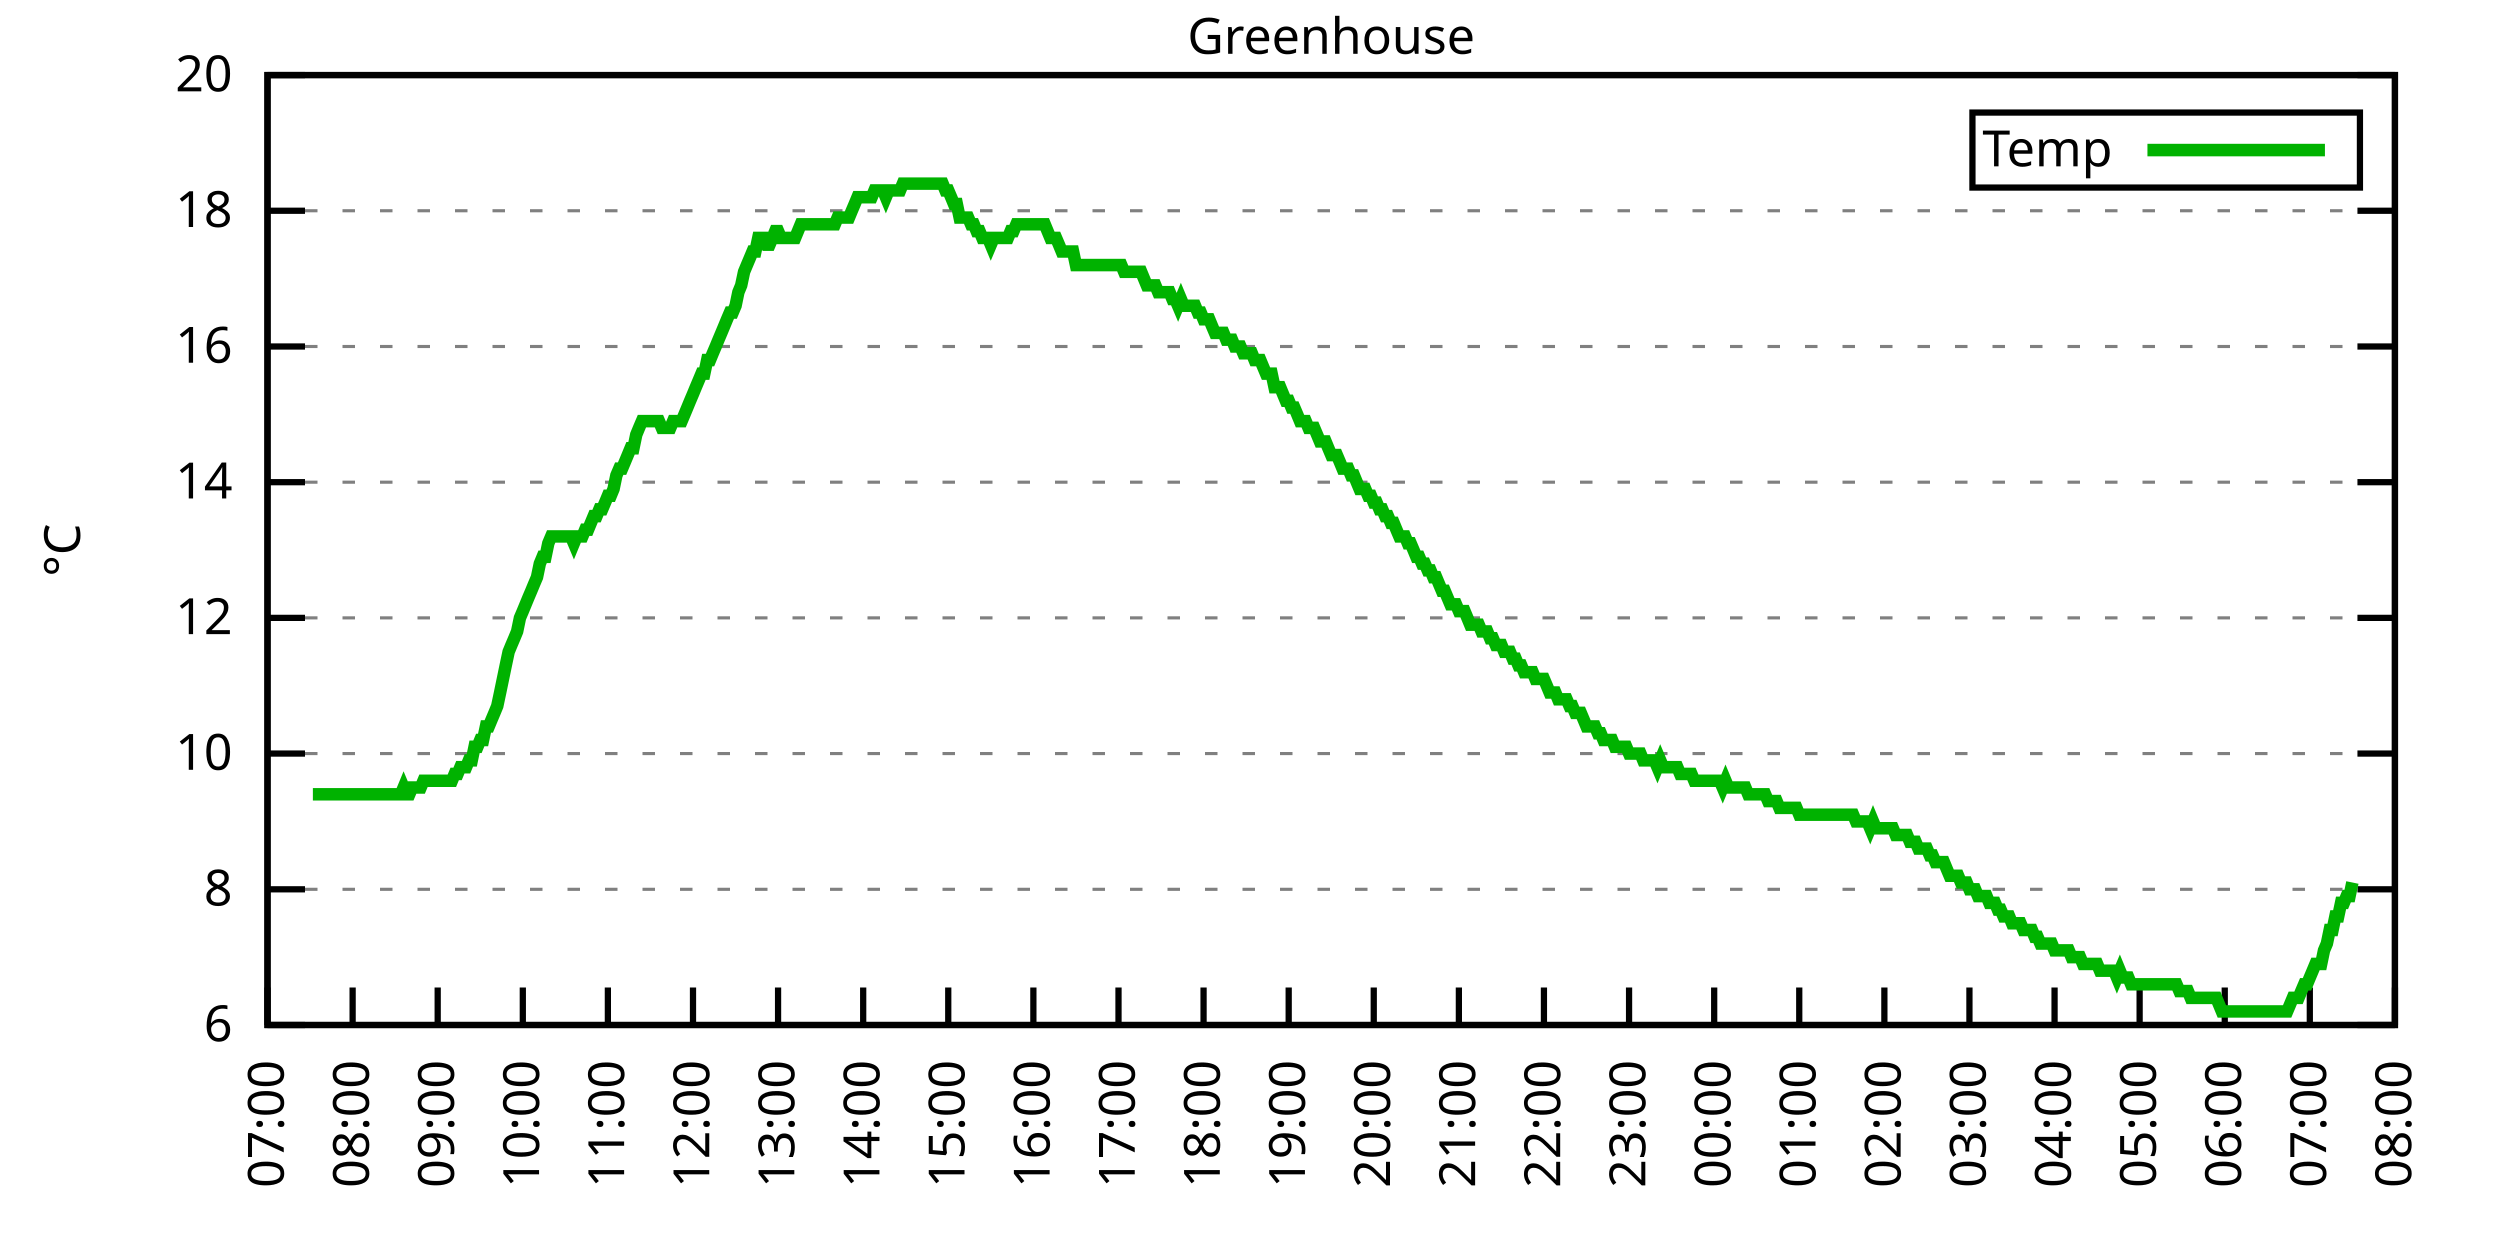
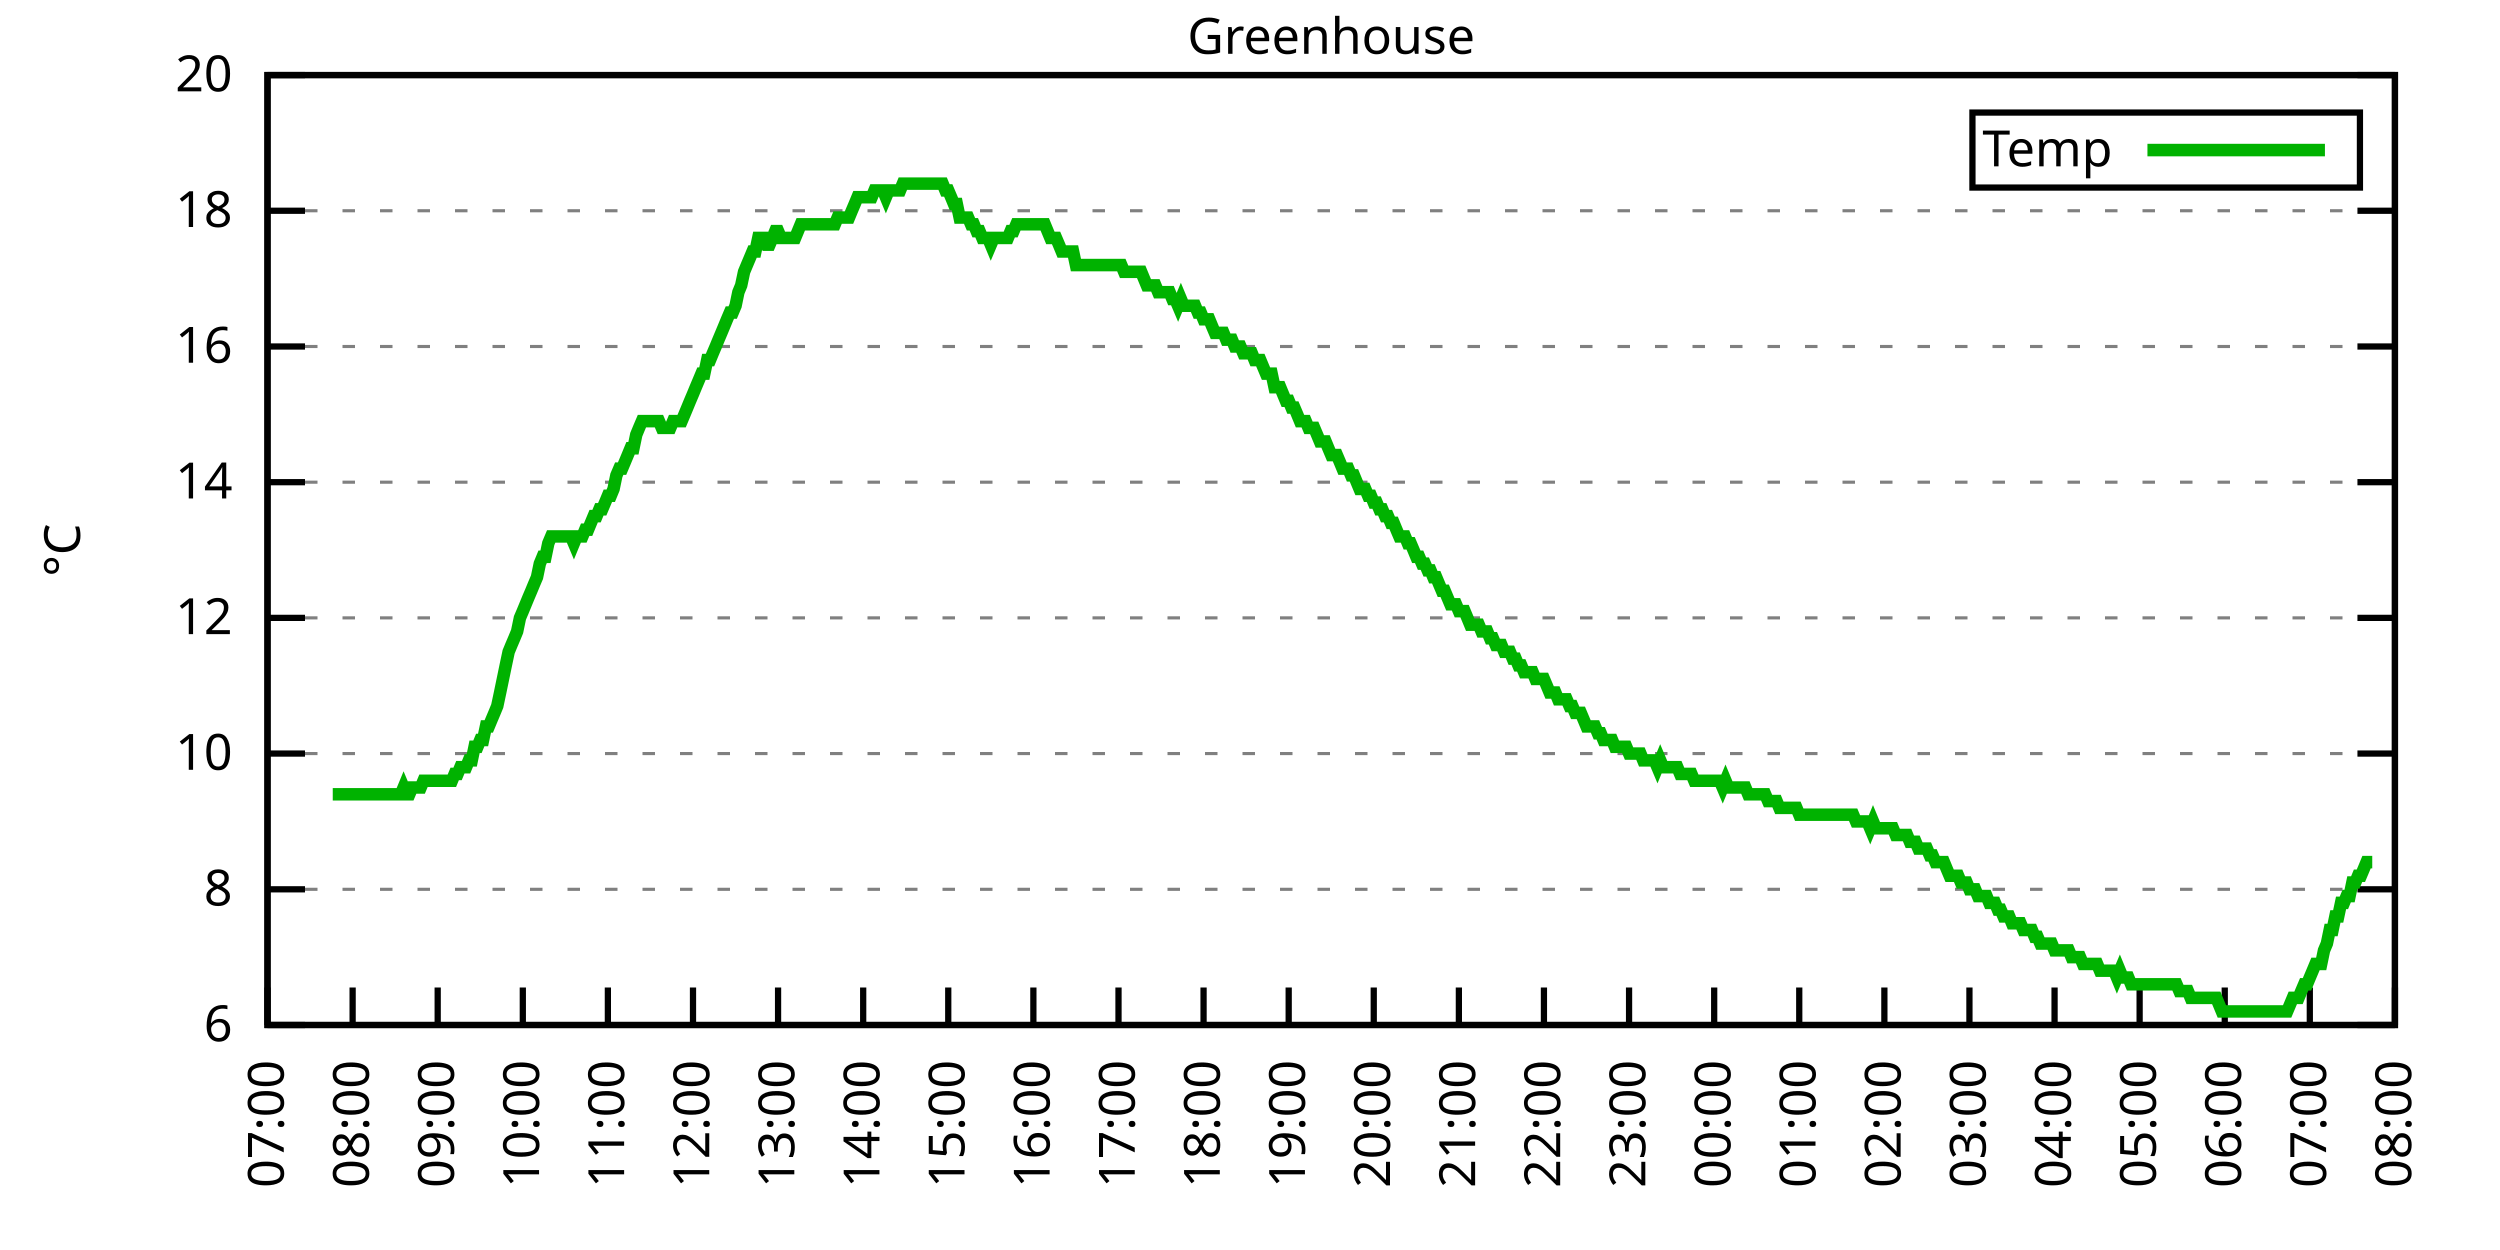
<svg xmlns="http://www.w3.org/2000/svg" xmlns:xlink="http://www.w3.org/1999/xlink" width="400" height="200" viewBox="0 0 400 200">
  <g id="gnuplot_canvas">
    <rect x="0" y="0" width="400" height="200" fill="none" />
    <defs>
      <circle id="gpDot" r="0.5" stroke-width="0.5" stroke="currentColor" />
      <path id="gpPt0" stroke-width="0.333" stroke="currentColor" d="M-1,0 h2 M0,-1 v2" />
      <path id="gpPt1" stroke-width="0.333" stroke="currentColor" d="M-1,-1 L1,1 M1,-1 L-1,1" />
      <path id="gpPt2" stroke-width="0.333" stroke="currentColor" d="M-1,0 L1,0 M0,-1 L0,1 M-1,-1 L1,1 M-1,1 L1,-1" />
      <rect id="gpPt3" stroke-width="0.333" stroke="currentColor" x="-1" y="-1" width="2" height="2" />
      <rect id="gpPt4" stroke-width="0.333" stroke="currentColor" fill="currentColor" x="-1" y="-1" width="2" height="2" />
      <circle id="gpPt5" stroke-width="0.333" stroke="currentColor" cx="0" cy="0" r="1" />
      <use xlink:href="#gpPt5" id="gpPt6" fill="currentColor" stroke="none" />
      <path id="gpPt7" stroke-width="0.333" stroke="currentColor" d="M0,-1.33 L-1.33,0.67 L1.33,0.67 z" />
      <use xlink:href="#gpPt7" id="gpPt8" fill="currentColor" stroke="none" />
      <use xlink:href="#gpPt7" id="gpPt9" stroke="currentColor" transform="rotate(180)" />
      <use xlink:href="#gpPt9" id="gpPt10" fill="currentColor" stroke="none" />
      <use xlink:href="#gpPt3" id="gpPt11" stroke="currentColor" transform="rotate(45)" />
      <use xlink:href="#gpPt11" id="gpPt12" fill="currentColor" stroke="none" />
      <path id="gpPt13" stroke-width="0.333" stroke="currentColor" d="M0,1.330 L1.265,0.411 L0.782,-1.067 L-0.782,-1.076 L-1.265,0.411 z" />
      <use xlink:href="#gpPt13" id="gpPt14" fill="currentColor" stroke="none" />
      <filter id="textbox" filterUnits="objectBoundingBox" x="0" y="0" height="1" width="1">
        <feFlood flood-color="white" flood-opacity="1" result="bgnd" />
        <feComposite in="SourceGraphic" in2="bgnd" operator="atop" />
      </filter>
      <filter id="greybox" filterUnits="objectBoundingBox" x="0" y="0" height="1" width="1">
        <feFlood flood-color="lightgrey" flood-opacity="1" result="grey" />
        <feComposite in="SourceGraphic" in2="grey" operator="atop" />
      </filter>
    </defs>
    <g fill="none" color="white" stroke="currentColor" stroke-width="1.00" stroke-linecap="butt" stroke-linejoin="miter">
</g>
    <g fill="none" color="black" stroke="currentColor" stroke-width="1.00" stroke-linecap="butt" stroke-linejoin="miter">
      <g stroke="none" shape-rendering="crispEdges">
        <polygon fill="rgb(255, 255, 255)" points="42.80,164.00 383.18,164.00 383.18,12.02 42.80,12.02 " />
      </g>
    </g>
    <g fill="none" color="black" stroke="currentColor" stroke-width="1.00" stroke-linecap="butt" stroke-linejoin="miter">
</g>
    <g fill="none" color="black" stroke="black" stroke-width="0.50" stroke-linecap="butt" stroke-linejoin="miter">
</g>
    <g fill="none" color="gray" stroke="currentColor" stroke-width="0.50" stroke-linecap="butt" stroke-linejoin="miter">
      <path stroke="gray" stroke-dasharray="2,4" class="gridline" d="M42.80,164.00 L383.19,164.00  " />
    </g>
    <g fill="none" color="gray" stroke="gray" stroke-width="1.00" stroke-linecap="butt" stroke-linejoin="miter">
</g>
    <g fill="none" color="black" stroke="currentColor" stroke-width="1.00" stroke-linecap="butt" stroke-linejoin="miter">
      <path stroke="black" d="M42.80,164.00 L48.80,164.00 M383.19,164.00 L377.19,164.00  " />
      <g transform="translate(37.20,166.60)" stroke="none" fill="black" font-family="Sans" font-size="8.00" text-anchor="end">
        <text>
          <tspan font-family="Sans"> 6</tspan>
        </text>
      </g>
    </g>
    <g fill="none" color="black" stroke="currentColor" stroke-width="1.00" stroke-linecap="butt" stroke-linejoin="miter">
</g>
    <g fill="none" color="black" stroke="black" stroke-width="0.50" stroke-linecap="butt" stroke-linejoin="miter">
</g>
    <g fill="none" color="gray" stroke="currentColor" stroke-width="0.50" stroke-linecap="butt" stroke-linejoin="miter">
      <path stroke="gray" stroke-dasharray="2,4" class="gridline" d="M42.80,142.29 L383.19,142.29  " />
    </g>
    <g fill="none" color="gray" stroke="gray" stroke-width="1.00" stroke-linecap="butt" stroke-linejoin="miter">
</g>
    <g fill="none" color="black" stroke="currentColor" stroke-width="1.00" stroke-linecap="butt" stroke-linejoin="miter">
      <path stroke="black" d="M42.80,142.29 L48.80,142.29 M383.19,142.29 L377.19,142.29  " />
      <g transform="translate(37.20,144.89)" stroke="none" fill="black" font-family="Sans" font-size="8.00" text-anchor="end">
        <text>
          <tspan font-family="Sans"> 8</tspan>
        </text>
      </g>
    </g>
    <g fill="none" color="black" stroke="currentColor" stroke-width="1.00" stroke-linecap="butt" stroke-linejoin="miter">
</g>
    <g fill="none" color="black" stroke="black" stroke-width="0.50" stroke-linecap="butt" stroke-linejoin="miter">
</g>
    <g fill="none" color="gray" stroke="currentColor" stroke-width="0.50" stroke-linecap="butt" stroke-linejoin="miter">
      <path stroke="gray" stroke-dasharray="2,4" class="gridline" d="M42.80,120.57 L383.19,120.57  " />
    </g>
    <g fill="none" color="gray" stroke="gray" stroke-width="1.00" stroke-linecap="butt" stroke-linejoin="miter">
</g>
    <g fill="none" color="black" stroke="currentColor" stroke-width="1.00" stroke-linecap="butt" stroke-linejoin="miter">
      <path stroke="black" d="M42.80,120.57 L48.80,120.57 M383.19,120.57 L377.19,120.57  " />
      <g transform="translate(37.20,123.17)" stroke="none" fill="black" font-family="Sans" font-size="8.00" text-anchor="end">
        <text>
          <tspan font-family="Sans"> 10</tspan>
        </text>
      </g>
    </g>
    <g fill="none" color="black" stroke="currentColor" stroke-width="1.00" stroke-linecap="butt" stroke-linejoin="miter">
</g>
    <g fill="none" color="black" stroke="black" stroke-width="0.50" stroke-linecap="butt" stroke-linejoin="miter">
</g>
    <g fill="none" color="gray" stroke="currentColor" stroke-width="0.50" stroke-linecap="butt" stroke-linejoin="miter">
      <path stroke="gray" stroke-dasharray="2,4" class="gridline" d="M42.80,98.86 L383.19,98.86  " />
    </g>
    <g fill="none" color="gray" stroke="gray" stroke-width="1.00" stroke-linecap="butt" stroke-linejoin="miter">
</g>
    <g fill="none" color="black" stroke="currentColor" stroke-width="1.00" stroke-linecap="butt" stroke-linejoin="miter">
      <path stroke="black" d="M42.80,98.86 L48.80,98.86 M383.19,98.86 L377.19,98.86  " />
      <g transform="translate(37.20,101.46)" stroke="none" fill="black" font-family="Sans" font-size="8.00" text-anchor="end">
        <text>
          <tspan font-family="Sans"> 12</tspan>
        </text>
      </g>
    </g>
    <g fill="none" color="black" stroke="currentColor" stroke-width="1.00" stroke-linecap="butt" stroke-linejoin="miter">
</g>
    <g fill="none" color="black" stroke="black" stroke-width="0.50" stroke-linecap="butt" stroke-linejoin="miter">
</g>
    <g fill="none" color="gray" stroke="currentColor" stroke-width="0.50" stroke-linecap="butt" stroke-linejoin="miter">
      <path stroke="gray" stroke-dasharray="2,4" class="gridline" d="M42.80,77.15 L383.19,77.15  " />
    </g>
    <g fill="none" color="gray" stroke="gray" stroke-width="1.00" stroke-linecap="butt" stroke-linejoin="miter">
</g>
    <g fill="none" color="black" stroke="currentColor" stroke-width="1.00" stroke-linecap="butt" stroke-linejoin="miter">
      <path stroke="black" d="M42.80,77.15 L48.80,77.15 M383.19,77.15 L377.19,77.15  " />
      <g transform="translate(37.20,79.75)" stroke="none" fill="black" font-family="Sans" font-size="8.00" text-anchor="end">
        <text>
          <tspan font-family="Sans"> 14</tspan>
        </text>
      </g>
    </g>
    <g fill="none" color="black" stroke="currentColor" stroke-width="1.00" stroke-linecap="butt" stroke-linejoin="miter">
</g>
    <g fill="none" color="black" stroke="black" stroke-width="0.50" stroke-linecap="butt" stroke-linejoin="miter">
</g>
    <g fill="none" color="gray" stroke="currentColor" stroke-width="0.50" stroke-linecap="butt" stroke-linejoin="miter">
      <path stroke="gray" stroke-dasharray="2,4" class="gridline" d="M42.80,55.44 L383.19,55.44  " />
    </g>
    <g fill="none" color="gray" stroke="gray" stroke-width="1.00" stroke-linecap="butt" stroke-linejoin="miter">
</g>
    <g fill="none" color="black" stroke="currentColor" stroke-width="1.00" stroke-linecap="butt" stroke-linejoin="miter">
      <path stroke="black" d="M42.80,55.44 L48.80,55.44 M383.19,55.44 L377.19,55.44  " />
      <g transform="translate(37.20,58.04)" stroke="none" fill="black" font-family="Sans" font-size="8.00" text-anchor="end">
        <text>
          <tspan font-family="Sans"> 16</tspan>
        </text>
      </g>
    </g>
    <g fill="none" color="black" stroke="currentColor" stroke-width="1.00" stroke-linecap="butt" stroke-linejoin="miter">
</g>
    <g fill="none" color="black" stroke="black" stroke-width="0.50" stroke-linecap="butt" stroke-linejoin="miter">
</g>
    <g fill="none" color="gray" stroke="currentColor" stroke-width="0.50" stroke-linecap="butt" stroke-linejoin="miter">
      <path stroke="gray" stroke-dasharray="2,4" class="gridline" d="M42.80,33.72 L383.19,33.72  " />
    </g>
    <g fill="none" color="gray" stroke="gray" stroke-width="1.00" stroke-linecap="butt" stroke-linejoin="miter">
</g>
    <g fill="none" color="black" stroke="currentColor" stroke-width="1.00" stroke-linecap="butt" stroke-linejoin="miter">
      <path stroke="black" d="M42.80,33.72 L48.80,33.72 M383.19,33.72 L377.19,33.72  " />
      <g transform="translate(37.20,36.32)" stroke="none" fill="black" font-family="Sans" font-size="8.00" text-anchor="end">
        <text>
          <tspan font-family="Sans"> 18</tspan>
        </text>
      </g>
    </g>
    <g fill="none" color="black" stroke="currentColor" stroke-width="1.00" stroke-linecap="butt" stroke-linejoin="miter">
</g>
    <g fill="none" color="black" stroke="black" stroke-width="0.50" stroke-linecap="butt" stroke-linejoin="miter">
</g>
    <g fill="none" color="gray" stroke="currentColor" stroke-width="0.50" stroke-linecap="butt" stroke-linejoin="miter">
      <path stroke="gray" stroke-dasharray="2,4" class="gridline" d="M42.80,12.01 L383.19,12.01  " />
    </g>
    <g fill="none" color="gray" stroke="gray" stroke-width="1.00" stroke-linecap="butt" stroke-linejoin="miter">
</g>
    <g fill="none" color="black" stroke="currentColor" stroke-width="1.00" stroke-linecap="butt" stroke-linejoin="miter">
      <path stroke="black" d="M42.80,12.01 L48.80,12.01 M383.19,12.01 L377.19,12.01  " />
      <g transform="translate(37.20,14.61)" stroke="none" fill="black" font-family="Sans" font-size="8.00" text-anchor="end">
        <text>
          <tspan font-family="Sans"> 20</tspan>
        </text>
      </g>
    </g>
    <g fill="none" color="black" stroke="currentColor" stroke-width="1.00" stroke-linecap="butt" stroke-linejoin="miter">
      <path stroke="black" d="M42.80,164.00 L42.80,158.00  " />
      <g transform="translate(45.40,169.60) rotate(270.00)" stroke="none" fill="black" font-family="Sans" font-size="8.00" text-anchor="end">
        <text>
          <tspan font-family="Sans">07:00</tspan>
        </text>
      </g>
    </g>
    <g fill="none" color="black" stroke="currentColor" stroke-width="1.00" stroke-linecap="butt" stroke-linejoin="miter">
      <path stroke="black" d="M56.42,164.00 L56.42,158.00  " />
      <g transform="translate(59.02,169.60) rotate(270.00)" stroke="none" fill="black" font-family="Sans" font-size="8.00" text-anchor="end">
        <text>
          <tspan font-family="Sans">08:00</tspan>
        </text>
      </g>
    </g>
    <g fill="none" color="black" stroke="currentColor" stroke-width="1.00" stroke-linecap="butt" stroke-linejoin="miter">
      <path stroke="black" d="M70.03,164.00 L70.03,158.00  " />
      <g transform="translate(72.63,169.60) rotate(270.00)" stroke="none" fill="black" font-family="Sans" font-size="8.00" text-anchor="end">
        <text>
          <tspan font-family="Sans">09:00</tspan>
        </text>
      </g>
    </g>
    <g fill="none" color="black" stroke="currentColor" stroke-width="1.00" stroke-linecap="butt" stroke-linejoin="miter">
      <path stroke="black" d="M83.65,164.00 L83.65,158.00  " />
      <g transform="translate(86.25,169.60) rotate(270.00)" stroke="none" fill="black" font-family="Sans" font-size="8.00" text-anchor="end">
        <text>
          <tspan font-family="Sans">10:00</tspan>
        </text>
      </g>
    </g>
    <g fill="none" color="black" stroke="currentColor" stroke-width="1.00" stroke-linecap="butt" stroke-linejoin="miter">
      <path stroke="black" d="M97.26,164.00 L97.26,158.00  " />
      <g transform="translate(99.86,169.60) rotate(270.00)" stroke="none" fill="black" font-family="Sans" font-size="8.00" text-anchor="end">
        <text>
          <tspan font-family="Sans">11:00</tspan>
        </text>
      </g>
    </g>
    <g fill="none" color="black" stroke="currentColor" stroke-width="1.00" stroke-linecap="butt" stroke-linejoin="miter">
      <path stroke="black" d="M110.88,164.00 L110.88,158.00  " />
      <g transform="translate(113.48,169.60) rotate(270.00)" stroke="none" fill="black" font-family="Sans" font-size="8.00" text-anchor="end">
        <text>
          <tspan font-family="Sans">12:00</tspan>
        </text>
      </g>
    </g>
    <g fill="none" color="black" stroke="currentColor" stroke-width="1.00" stroke-linecap="butt" stroke-linejoin="miter">
      <path stroke="black" d="M124.49,164.00 L124.49,158.00  " />
      <g transform="translate(127.09,169.60) rotate(270.00)" stroke="none" fill="black" font-family="Sans" font-size="8.00" text-anchor="end">
        <text>
          <tspan font-family="Sans">13:00</tspan>
        </text>
      </g>
    </g>
    <g fill="none" color="black" stroke="currentColor" stroke-width="1.00" stroke-linecap="butt" stroke-linejoin="miter">
      <path stroke="black" d="M138.11,164.00 L138.11,158.00  " />
      <g transform="translate(140.71,169.60) rotate(270.00)" stroke="none" fill="black" font-family="Sans" font-size="8.00" text-anchor="end">
        <text>
          <tspan font-family="Sans">14:00</tspan>
        </text>
      </g>
    </g>
    <g fill="none" color="black" stroke="currentColor" stroke-width="1.00" stroke-linecap="butt" stroke-linejoin="miter">
      <path stroke="black" d="M151.72,164.00 L151.72,158.00  " />
      <g transform="translate(154.32,169.60) rotate(270.00)" stroke="none" fill="black" font-family="Sans" font-size="8.00" text-anchor="end">
        <text>
          <tspan font-family="Sans">15:00</tspan>
        </text>
      </g>
    </g>
    <g fill="none" color="black" stroke="currentColor" stroke-width="1.00" stroke-linecap="butt" stroke-linejoin="miter">
      <path stroke="black" d="M165.34,164.00 L165.34,158.00  " />
      <g transform="translate(167.94,169.60) rotate(270.00)" stroke="none" fill="black" font-family="Sans" font-size="8.00" text-anchor="end">
        <text>
          <tspan font-family="Sans">16:00</tspan>
        </text>
      </g>
    </g>
    <g fill="none" color="black" stroke="currentColor" stroke-width="1.00" stroke-linecap="butt" stroke-linejoin="miter">
      <path stroke="black" d="M178.96,164.00 L178.96,158.00  " />
      <g transform="translate(181.56,169.60) rotate(270.00)" stroke="none" fill="black" font-family="Sans" font-size="8.00" text-anchor="end">
        <text>
          <tspan font-family="Sans">17:00</tspan>
        </text>
      </g>
    </g>
    <g fill="none" color="black" stroke="currentColor" stroke-width="1.00" stroke-linecap="butt" stroke-linejoin="miter">
      <path stroke="black" d="M192.57,164.00 L192.57,158.00  " />
      <g transform="translate(195.17,169.60) rotate(270.00)" stroke="none" fill="black" font-family="Sans" font-size="8.00" text-anchor="end">
        <text>
          <tspan font-family="Sans">18:00</tspan>
        </text>
      </g>
    </g>
    <g fill="none" color="black" stroke="currentColor" stroke-width="1.00" stroke-linecap="butt" stroke-linejoin="miter">
      <path stroke="black" d="M206.19,164.00 L206.19,158.00  " />
      <g transform="translate(208.79,169.60) rotate(270.00)" stroke="none" fill="black" font-family="Sans" font-size="8.00" text-anchor="end">
        <text>
          <tspan font-family="Sans">19:00</tspan>
        </text>
      </g>
    </g>
    <g fill="none" color="black" stroke="currentColor" stroke-width="1.00" stroke-linecap="butt" stroke-linejoin="miter">
      <path stroke="black" d="M219.80,164.00 L219.80,158.00  " />
      <g transform="translate(222.40,169.60) rotate(270.00)" stroke="none" fill="black" font-family="Sans" font-size="8.00" text-anchor="end">
        <text>
          <tspan font-family="Sans">20:00</tspan>
        </text>
      </g>
    </g>
    <g fill="none" color="black" stroke="currentColor" stroke-width="1.00" stroke-linecap="butt" stroke-linejoin="miter">
      <path stroke="black" d="M233.42,164.00 L233.42,158.00  " />
      <g transform="translate(236.02,169.60) rotate(270.00)" stroke="none" fill="black" font-family="Sans" font-size="8.00" text-anchor="end">
        <text>
          <tspan font-family="Sans">21:00</tspan>
        </text>
      </g>
    </g>
    <g fill="none" color="black" stroke="currentColor" stroke-width="1.00" stroke-linecap="butt" stroke-linejoin="miter">
      <path stroke="black" d="M247.03,164.00 L247.03,158.00  " />
      <g transform="translate(249.63,169.60) rotate(270.00)" stroke="none" fill="black" font-family="Sans" font-size="8.00" text-anchor="end">
        <text>
          <tspan font-family="Sans">22:00</tspan>
        </text>
      </g>
    </g>
    <g fill="none" color="black" stroke="currentColor" stroke-width="1.00" stroke-linecap="butt" stroke-linejoin="miter">
      <path stroke="black" d="M260.65,164.00 L260.65,158.00  " />
      <g transform="translate(263.25,169.60) rotate(270.00)" stroke="none" fill="black" font-family="Sans" font-size="8.00" text-anchor="end">
        <text>
          <tspan font-family="Sans">23:00</tspan>
        </text>
      </g>
    </g>
    <g fill="none" color="black" stroke="currentColor" stroke-width="1.00" stroke-linecap="butt" stroke-linejoin="miter">
      <path stroke="black" d="M274.27,164.00 L274.27,158.00  " />
      <g transform="translate(276.87,169.60) rotate(270.00)" stroke="none" fill="black" font-family="Sans" font-size="8.00" text-anchor="end">
        <text>
          <tspan font-family="Sans">00:00</tspan>
        </text>
      </g>
    </g>
    <g fill="none" color="black" stroke="currentColor" stroke-width="1.00" stroke-linecap="butt" stroke-linejoin="miter">
      <path stroke="black" d="M287.88,164.00 L287.88,158.00  " />
      <g transform="translate(290.48,169.60) rotate(270.00)" stroke="none" fill="black" font-family="Sans" font-size="8.00" text-anchor="end">
        <text>
          <tspan font-family="Sans">01:00</tspan>
        </text>
      </g>
    </g>
    <g fill="none" color="black" stroke="currentColor" stroke-width="1.00" stroke-linecap="butt" stroke-linejoin="miter">
      <path stroke="black" d="M301.50,164.00 L301.50,158.00  " />
      <g transform="translate(304.10,169.60) rotate(270.00)" stroke="none" fill="black" font-family="Sans" font-size="8.00" text-anchor="end">
        <text>
          <tspan font-family="Sans">02:00</tspan>
        </text>
      </g>
    </g>
    <g fill="none" color="black" stroke="currentColor" stroke-width="1.00" stroke-linecap="butt" stroke-linejoin="miter">
      <path stroke="black" d="M315.11,164.00 L315.11,158.00  " />
      <g transform="translate(317.71,169.60) rotate(270.00)" stroke="none" fill="black" font-family="Sans" font-size="8.00" text-anchor="end">
        <text>
          <tspan font-family="Sans">03:00</tspan>
        </text>
      </g>
    </g>
    <g fill="none" color="black" stroke="currentColor" stroke-width="1.00" stroke-linecap="butt" stroke-linejoin="miter">
      <path stroke="black" d="M328.73,164.00 L328.73,158.00  " />
      <g transform="translate(331.33,169.60) rotate(270.00)" stroke="none" fill="black" font-family="Sans" font-size="8.00" text-anchor="end">
        <text>
          <tspan font-family="Sans">04:00</tspan>
        </text>
      </g>
    </g>
    <g fill="none" color="black" stroke="currentColor" stroke-width="1.00" stroke-linecap="butt" stroke-linejoin="miter">
      <path stroke="black" d="M342.34,164.00 L342.34,158.00  " />
      <g transform="translate(344.94,169.60) rotate(270.00)" stroke="none" fill="black" font-family="Sans" font-size="8.00" text-anchor="end">
        <text>
          <tspan font-family="Sans">05:00</tspan>
        </text>
      </g>
    </g>
    <g fill="none" color="black" stroke="currentColor" stroke-width="1.00" stroke-linecap="butt" stroke-linejoin="miter">
      <path stroke="black" d="M355.96,164.00 L355.96,158.00  " />
      <g transform="translate(358.56,169.60) rotate(270.00)" stroke="none" fill="black" font-family="Sans" font-size="8.00" text-anchor="end">
        <text>
          <tspan font-family="Sans">06:00</tspan>
        </text>
      </g>
    </g>
    <g fill="none" color="black" stroke="currentColor" stroke-width="1.00" stroke-linecap="butt" stroke-linejoin="miter">
      <path stroke="black" d="M369.57,164.00 L369.57,158.00  " />
      <g transform="translate(372.17,169.60) rotate(270.00)" stroke="none" fill="black" font-family="Sans" font-size="8.00" text-anchor="end">
        <text>
          <tspan font-family="Sans">07:00</tspan>
        </text>
      </g>
    </g>
    <g fill="none" color="black" stroke="currentColor" stroke-width="1.00" stroke-linecap="butt" stroke-linejoin="miter">
      <path stroke="black" d="M383.19,164.00 L383.19,158.00  " />
      <g transform="translate(385.79,169.60) rotate(270.00)" stroke="none" fill="black" font-family="Sans" font-size="8.00" text-anchor="end">
        <text>
          <tspan font-family="Sans">08:00</tspan>
        </text>
      </g>
    </g>
    <g fill="none" color="black" stroke="currentColor" stroke-width="1.00" stroke-linecap="butt" stroke-linejoin="miter">
</g>
    <g fill="none" color="black" stroke="currentColor" stroke-width="1.00" stroke-linecap="butt" stroke-linejoin="miter">
      <path stroke="black" d="M42.80,12.01 L42.80,164.00 L383.19,164.00 L383.19,12.01 L42.80,12.01 Z  " />
    </g>
    <g fill="none" color="black" stroke="currentColor" stroke-width="1.00" stroke-linecap="butt" stroke-linejoin="miter">
</g>
    <g fill="none" color="black" stroke="currentColor" stroke-width="1.00" stroke-linecap="butt" stroke-linejoin="miter">
      <path stroke="black" d="M315.59,30.01 L315.59,18.01 L377.59,18.01 L377.59,30.01 L315.59,30.01 Z  " />
    </g>
    <g id="Greenhouse_plot_1">
      <g fill="none" color="white" stroke="black" stroke-width="2.00" stroke-linecap="butt" stroke-linejoin="miter">
</g>
      <g fill="none" color="black" stroke="currentColor" stroke-width="2.00" stroke-linecap="butt" stroke-linejoin="miter">
        <g transform="translate(337.99,26.61)" stroke="none" fill="black" font-family="Sans" font-size="8.00" text-anchor="end">
          <text>
            <tspan font-family="Sans">Temp</tspan>
          </text>
        </g>
      </g>
      <g fill="none" color="black" stroke="currentColor" stroke-width="2.00" stroke-linecap="butt" stroke-linejoin="miter">
-         <path stroke="rgb(  0, 178,   0)" d="M343.59,24.01 L371.99,24.01 M50.06,127.09 L50.52,127.09 L50.97,127.09 L51.42,127.09 L51.88,127.09 L52.33,127.09   L52.78,127.09 L53.24,127.09 L53.69,127.09 L54.15,127.09 L54.60,127.09 L55.05,127.09 L55.51,127.09 L55.96,127.09   L56.42,127.09 L56.87,127.09 L57.32,127.09 L57.78,127.09 L58.23,127.09 L58.68,127.09 L59.14,127.09 L59.59,127.09   L60.05,127.09 L60.50,127.09 L60.95,127.09 L61.41,127.09 L61.86,127.09 L62.32,127.09 L62.77,127.09 L63.22,127.09   L63.68,127.09 L64.13,127.09 L64.58,126.00 L65.04,127.09 L65.49,127.09 L65.95,126.00 L66.40,126.00 L66.85,126.00   L67.31,126.00 L67.76,124.92 L68.22,124.92 L68.67,124.92 L69.12,124.92 L69.58,124.92 L70.03,124.92 L70.49,124.92   L70.94,124.92 L71.39,124.92 L71.85,124.92 L72.30,124.92 L72.75,123.83 L73.21,123.83 L73.66,122.75 L74.12,122.75   L74.57,122.75 L75.02,121.66 L75.48,121.66 L75.93,119.49 L76.39,119.49 L76.84,118.40 L77.29,118.40 L77.75,116.23   L78.20,116.23 L78.65,115.15 L79.11,114.06 L79.56,112.97 L80.02,110.80 L80.47,108.63 L80.92,106.46 L81.38,104.29   L81.83,103.20 L82.29,102.12 L82.74,101.03 L83.19,98.86 L83.65,97.78 L84.10,96.69 L84.55,95.60 L85.01,94.52   L85.46,93.43 L85.92,92.35 L86.37,90.18 L86.82,89.09 L87.28,89.09 L87.73,86.92 L88.19,85.83 L88.64,85.83   L89.09,85.83 L89.55,85.83 L90.00,85.83 L90.45,85.83 L90.91,85.83 L91.36,85.83 L91.82,86.92 L92.27,85.83   L92.72,85.83 L93.18,85.83 L93.63,84.75 L94.09,84.75 L94.54,83.66 L94.99,82.58 L95.45,82.58 L95.90,81.49   L96.35,81.49 L96.81,80.41 L97.26,79.32 L97.72,79.32 L98.17,78.23 L98.62,76.06 L99.08,74.98 L99.53,74.98   L99.99,73.89 L100.44,72.81 L100.89,71.72 L101.35,71.72 L101.80,69.55 L102.25,68.46 L102.71,67.38 L103.16,67.38   L103.62,67.38 L104.07,67.38 L104.52,67.38 L104.98,67.38 L105.43,67.38 L105.89,68.46 L106.34,68.46 L106.79,68.46   L107.25,68.46 L107.70,67.38 L108.15,67.38 L108.61,67.38 L109.06,67.38 L109.52,66.29 L109.97,65.21 L110.42,64.12   L110.88,63.04 L111.33,61.95 L111.79,60.86 L112.24,59.78 L112.69,59.78 L113.15,57.61 L113.60,57.61 L114.05,56.52   L114.51,55.44 L114.96,54.35 L115.42,53.26 L115.87,52.18 L116.32,51.09 L116.78,50.01 L117.23,50.01 L117.69,48.92   L118.14,46.75 L118.59,45.66 L119.05,43.49 L119.50,42.41 L119.96,41.32 L120.41,40.24 L120.86,40.24 L121.32,38.07   L121.77,38.07 L122.22,38.07 L122.68,39.15 L123.13,39.15 L123.59,38.07 L124.04,36.98 L124.49,36.98 L124.95,38.07   L125.40,38.07 L125.86,38.07 L126.31,38.07 L126.76,38.07 L127.22,38.07 L127.67,36.98 L128.12,35.89 L128.58,35.89   L129.03,35.89 L129.49,35.89 L129.94,35.89 L130.39,35.89 L130.85,35.89 L131.30,35.89 L131.76,35.89 L132.21,35.89   L132.66,35.89 L133.12,35.89 L133.57,35.89 L134.02,34.81 L134.48,34.81 L134.93,34.81 L135.39,34.81 L135.84,34.81   L136.29,33.72 L136.75,32.64 L137.20,31.55 L137.66,31.55 L138.11,31.55 L138.56,31.55 L139.02,31.55 L139.47,31.55   L139.92,30.47 L140.38,30.47 L140.83,30.47 L141.29,30.47 L141.74,31.55 L142.19,30.47 L142.65,30.47 L143.10,30.47   L143.56,30.47 L144.01,30.47 L144.46,29.38 L144.92,29.38 L145.37,29.38 L145.82,29.38 L146.28,29.38 L146.73,29.38   L147.19,29.38 L147.64,29.38 L148.09,29.38 L148.55,29.38 L149.00,29.38 L149.46,29.38 L149.91,29.38 L150.36,29.38   L150.82,29.38 L151.27,30.47 L151.72,30.47 L152.18,31.55 L152.63,32.64 L153.09,32.64 L153.54,34.81 L153.99,34.81   L154.45,34.81 L154.90,34.81 L155.36,35.89 L155.81,35.89 L156.26,36.98 L156.72,36.98 L157.17,38.07 L157.62,38.07   L158.08,38.07 L158.53,39.15 L158.99,38.07 L159.44,38.07 L159.89,38.07 L160.35,38.07 L160.80,38.07 L161.26,38.07   L161.71,36.98 L162.16,36.98 L162.62,35.89 L163.07,35.89 L163.52,35.89 L163.98,35.89 L164.43,35.89 L164.89,35.89   L165.34,35.89 L165.79,35.89 L166.25,35.89 L166.70,35.89 L167.16,35.89 L167.61,36.98 L168.06,38.07 L168.52,38.07   L168.97,38.07 L169.43,39.15 L169.88,40.24 L170.33,40.24 L170.79,40.24 L171.24,40.24 L171.69,40.24 L172.15,42.41   L172.60,42.41 L173.06,42.41 L173.51,42.41 L173.96,42.41 L174.42,42.41 L174.87,42.41 L175.33,42.41 L175.78,42.41   L176.23,42.41 L176.69,42.41 L177.14,42.41 L177.59,42.41 L178.05,42.41 L178.50,42.41 L178.96,42.41 L179.41,42.41   L179.86,43.49 L180.32,43.49 L180.77,43.49 L181.23,43.49 L181.68,43.49 L182.13,43.49 L182.59,43.49 L183.04,44.58   L183.49,45.66 L183.95,45.66 L184.40,45.66 L184.86,45.66 L185.31,46.75 L185.76,46.75 L186.22,46.75 L186.67,46.75   L187.13,46.75 L187.58,47.84 L188.03,47.84 L188.49,48.92 L188.94,47.84 L189.39,48.92 L189.85,48.92 L190.30,48.92   L190.76,48.92 L191.21,48.92 L191.66,50.01 L192.12,50.01 L192.57,51.09 L193.03,51.09 L193.48,51.09 L193.93,52.18   L194.39,53.26 L194.84,53.26 L195.29,53.26 L195.75,53.26 L196.20,54.35 L196.66,54.35 L197.11,54.35 L197.56,55.44   L198.02,55.44 L198.47,55.44 L198.93,56.52 L199.38,56.52 L199.83,56.52 L200.29,56.52 L200.74,57.61 L201.19,57.61   L201.65,57.61 L202.10,58.69 L202.56,59.78 L203.01,59.78 L203.46,59.78 L203.92,61.95 L204.37,61.95 L204.83,61.95   L205.28,63.04 L205.73,64.12 L206.19,64.12 L206.64,65.21 L207.09,65.21 L207.55,66.29 L208.00,67.38 L208.46,67.38   L208.91,67.38 L209.36,68.46 L209.82,68.46 L210.27,68.46 L210.73,69.55 L211.18,70.63 L211.63,70.63 L212.09,70.63   L212.54,71.72 L213.00,72.81 L213.45,72.81 L213.90,72.81 L214.36,73.89 L214.81,74.98 L215.26,74.98 L215.72,74.98   L216.17,76.06 L216.63,76.06 L217.08,77.15 L217.53,78.23 L217.99,78.23 L218.44,78.23 L218.90,79.32 L219.35,79.32   L219.80,80.41 L220.26,80.41 L220.71,81.49 L221.16,81.49 L221.62,82.58 L222.07,82.58 L222.53,83.66 L222.98,83.66   L223.43,84.75 L223.89,85.83 L224.34,85.83 L224.80,85.83 L225.25,86.92 L225.70,86.92 L226.16,88.00 L226.61,89.09   L227.06,89.09 L227.52,90.18 L227.97,90.18 L228.43,91.26 L228.88,91.26 L229.33,92.35 L229.79,92.35 L230.24,93.43   L230.70,94.52 L231.15,94.52 L231.60,95.60 L232.06,96.69 L232.51,96.69 L232.96,96.69 L233.42,97.78 L233.87,97.78   L234.33,97.78 L234.78,98.86 L235.23,99.95 L235.69,99.95 L236.14,99.95 L236.60,99.95 L237.05,101.03 L237.50,101.03   L237.96,101.03 L238.41,102.12 L238.86,102.12 L239.32,103.20 L239.77,103.20 L240.23,103.20 L240.68,104.29 L241.13,104.29   L241.59,104.29 L242.04,105.38 L242.50,105.38 L242.95,106.46 L243.40,106.46 L243.86,107.55 L244.31,107.55 L244.76,107.55   L245.22,107.55 L245.67,108.63 L246.13,108.63 L246.58,108.63 L247.03,108.63 L247.49,109.72 L247.94,110.80 L248.40,110.80   L248.85,110.80 L249.30,111.89 L249.76,111.89 L250.21,111.89 L250.66,111.89 L251.12,112.97 L251.57,112.97 L252.03,114.06   L252.48,114.06 L252.93,114.06 L253.39,115.15 L253.84,116.23 L254.30,116.23 L254.75,116.23 L255.20,116.23 L255.66,117.32   L256.11,117.32 L256.56,118.40 L257.02,118.40 L257.47,118.40 L257.93,118.40 L258.38,119.49 L258.83,119.49 L259.29,119.49   L259.74,119.49 L260.20,119.49 L260.65,120.57 L261.10,120.57 L261.56,120.57 L262.01,120.57 L262.47,120.57 L262.92,121.66   L263.37,121.66 L263.83,121.66 L264.28,121.66 L264.73,121.66 L265.19,122.75 L265.64,121.66 L266.10,122.75 L266.55,122.75   L267.00,122.75 L267.46,122.75 L267.91,122.75 L268.37,122.75 L268.82,123.83 L269.27,123.83 L269.73,123.83 L270.18,123.83   L270.63,123.83 L271.09,124.92 L271.54,124.92 L272.00,124.92 L272.45,124.92 L272.90,124.92 L273.36,124.92 L273.81,124.92   L274.27,124.92 L274.72,124.92 L275.17,124.92 L275.63,126.00 L276.08,124.92 L276.53,126.00 L276.99,126.00 L277.44,126.00   L277.90,126.00 L278.35,126.00 L278.80,126.00 L279.26,126.00 L279.71,127.09 L280.17,127.09 L280.62,127.09 L281.07,127.09   L281.53,127.09 L281.98,127.09 L282.43,127.09 L282.89,128.17 L283.34,128.17 L283.80,128.17 L284.25,128.17 L284.70,129.26   L285.16,129.26 L285.61,129.26 L286.07,129.26 L286.52,129.26 L286.97,129.26 L287.43,129.26 L287.88,130.35 L288.33,130.35   L288.79,130.35 L289.24,130.35 L289.70,130.35 L290.15,130.35 L290.60,130.35 L291.06,130.35 L291.51,130.35 L291.97,130.35   L292.42,130.35 L292.87,130.35 L293.33,130.35 L293.78,130.35 L294.23,130.35 L294.69,130.35 L295.14,130.35 L295.60,130.35   L296.05,130.35 L296.50,130.35 L296.96,131.43 L297.41,131.43 L297.87,131.43 L298.32,131.43 L298.77,131.43 L299.23,132.52   L299.68,131.43 L300.13,132.52 L300.59,132.52 L301.04,132.52 L301.50,132.52 L301.95,132.52 L302.40,132.52 L302.86,132.52   L303.31,133.60 L303.77,133.60 L304.22,133.60 L304.67,133.60 L305.13,133.60 L305.58,134.69 L306.03,134.69 L306.49,134.69   L306.94,135.77 L307.40,135.77 L307.85,135.77 L308.30,135.77 L308.76,136.86 L309.21,136.86 L309.67,137.94 L310.12,137.94   L310.57,137.94 L311.03,137.94 L311.48,139.03 L311.94,140.12 L312.39,140.12 L312.84,140.12 L313.30,140.12 L313.75,141.20   L314.20,141.20 L314.66,141.20 L315.11,142.29 L315.57,142.29 L316.02,142.29 L316.47,143.37 L316.93,143.37 L317.38,143.37   L317.84,143.37 L318.29,144.46 L318.74,144.46 L319.20,144.46 L319.65,145.54 L320.10,145.54 L320.56,146.63 L321.01,146.63   L321.47,146.63 L321.92,147.72 L322.37,147.72 L322.83,147.72 L323.28,147.72 L323.74,148.80 L324.19,148.80 L324.64,148.80   L325.10,148.80 L325.55,149.89 L326.00,149.89 L326.46,150.97 L326.91,150.97 L327.37,150.97 L327.82,150.97 L328.27,150.97   L328.73,152.06 L329.18,152.06 L329.64,152.06 L330.09,152.06 L330.54,152.06 L331.00,152.06 L331.45,153.14 L331.90,153.14   L332.36,153.14 L332.81,153.14 L333.27,154.23 L333.72,154.23 L334.17,154.23 L334.63,154.23 L335.08,154.23 L335.54,154.23   L335.99,155.31 L336.44,155.31 L336.90,155.31 L337.35,155.31 L337.80,155.31 L338.26,155.31 L338.71,156.40 L339.17,155.31   L339.62,156.40 L340.07,156.40 L340.53,156.40 L340.98,157.49 L341.44,157.49 L341.89,157.49 L342.34,157.49 L342.80,157.49   L343.25,157.49 L343.70,157.49 L344.16,157.49 L344.61,157.49 L345.07,157.49 L345.52,157.49 L345.97,157.49 L346.43,157.49   L346.88,157.49 L347.34,157.49 L347.79,157.49 L348.24,157.49 L348.70,158.57 L349.15,158.57 L349.60,158.57 L350.06,158.57   L350.51,159.66 L350.97,159.66 L351.42,159.66 L351.87,159.66 L352.33,159.66 L352.78,159.66 L353.24,159.66 L353.69,159.66   L354.14,159.66 L354.60,159.66 L355.05,160.74 L355.50,161.83 L355.96,161.83 L356.41,161.83 L356.87,161.83 L357.32,161.83   L357.77,161.83 L358.23,161.83 L358.68,161.83 L359.14,161.83 L359.59,161.83 L360.04,161.83 L360.50,161.83 L360.95,161.83   L361.41,161.83 L361.86,161.83 L362.31,161.83 L362.77,161.83 L363.22,161.83 L363.67,161.83 L364.13,161.83 L364.58,161.83   L365.04,161.83 L365.49,161.83 L365.94,161.83 L366.40,160.74 L366.85,159.66 L367.31,159.66 L367.76,159.66 L368.21,158.57   L368.67,157.49 L369.12,157.49 L369.57,156.40 L370.03,155.31 L370.48,154.23 L370.94,154.23 L371.39,154.23 L371.84,152.06   L372.30,150.97 L372.75,148.80 L373.21,148.80 L373.66,146.63 L374.11,146.63 L374.57,144.46 L375.02,144.46 L375.47,143.37   L375.93,143.37 L376.38,141.20  " />
+         <path stroke="rgb(  0, 178,   0)" d="M343.59,24.01 L371.99,24.01 M53.24,127.09 L53.69,127.09 L54.15,127.09 L54.60,127.09 L55.05,127.09 L55.51,127.09   L55.96,127.09 L56.42,127.09 L56.87,127.09 L57.32,127.09 L57.78,127.09 L58.23,127.09 L58.68,127.09 L59.14,127.09   L59.59,127.09 L60.05,127.09 L60.50,127.09 L60.95,127.09 L61.41,127.09 L61.86,127.09 L62.32,127.09 L62.77,127.09   L63.22,127.09 L63.68,127.09 L64.13,127.09 L64.58,126.00 L65.04,127.09 L65.49,127.09 L65.95,126.00 L66.40,126.00   L66.85,126.00 L67.31,126.00 L67.76,124.92 L68.22,124.92 L68.67,124.92 L69.12,124.92 L69.58,124.92 L70.03,124.92   L70.49,124.92 L70.94,124.92 L71.39,124.92 L71.85,124.92 L72.30,124.92 L72.75,123.83 L73.21,123.83 L73.66,122.75   L74.12,122.75 L74.57,122.75 L75.02,121.66 L75.48,121.66 L75.93,119.49 L76.39,119.49 L76.84,118.40 L77.29,118.40   L77.75,116.23 L78.20,116.23 L78.65,115.15 L79.11,114.06 L79.56,112.97 L80.02,110.80 L80.47,108.63 L80.92,106.46   L81.38,104.29 L81.83,103.20 L82.29,102.12 L82.74,101.03 L83.19,98.86 L83.65,97.78 L84.10,96.69 L84.55,95.60   L85.01,94.52 L85.46,93.43 L85.92,92.35 L86.37,90.18 L86.82,89.09 L87.28,89.09 L87.73,86.92 L88.19,85.83   L88.64,85.83 L89.09,85.83 L89.55,85.83 L90.00,85.83 L90.45,85.83 L90.91,85.83 L91.36,85.83 L91.82,86.92   L92.27,85.83 L92.72,85.83 L93.18,85.83 L93.63,84.75 L94.09,84.75 L94.54,83.66 L94.99,82.58 L95.45,82.58   L95.90,81.49 L96.35,81.49 L96.81,80.41 L97.26,79.32 L97.72,79.32 L98.17,78.23 L98.62,76.06 L99.08,74.98   L99.53,74.98 L99.99,73.89 L100.44,72.81 L100.89,71.72 L101.35,71.72 L101.80,69.55 L102.25,68.46 L102.71,67.38   L103.16,67.38 L103.62,67.38 L104.07,67.38 L104.52,67.38 L104.98,67.38 L105.43,67.38 L105.89,68.46 L106.34,68.46   L106.79,68.46 L107.25,68.46 L107.70,67.38 L108.15,67.38 L108.61,67.38 L109.06,67.38 L109.52,66.29 L109.97,65.21   L110.42,64.12 L110.88,63.04 L111.33,61.95 L111.79,60.86 L112.24,59.78 L112.69,59.78 L113.15,57.61 L113.60,57.61   L114.05,56.52 L114.51,55.44 L114.96,54.35 L115.42,53.26 L115.87,52.18 L116.32,51.09 L116.78,50.01 L117.23,50.01   L117.69,48.92 L118.14,46.75 L118.59,45.66 L119.05,43.49 L119.50,42.41 L119.96,41.32 L120.41,40.24 L120.86,40.24   L121.32,38.07 L121.77,38.07 L122.22,38.07 L122.68,39.15 L123.13,39.15 L123.59,38.07 L124.04,36.98 L124.49,36.98   L124.95,38.07 L125.40,38.07 L125.86,38.07 L126.31,38.07 L126.76,38.07 L127.22,38.07 L127.67,36.98 L128.12,35.89   L128.58,35.89 L129.03,35.89 L129.49,35.89 L129.94,35.89 L130.39,35.89 L130.85,35.89 L131.30,35.89 L131.76,35.89   L132.21,35.89 L132.66,35.89 L133.12,35.89 L133.57,35.89 L134.02,34.81 L134.48,34.81 L134.93,34.81 L135.39,34.81   L135.84,34.81 L136.29,33.72 L136.75,32.64 L137.20,31.55 L137.66,31.55 L138.11,31.55 L138.56,31.55 L139.02,31.55   L139.47,31.55 L139.92,30.47 L140.38,30.47 L140.83,30.47 L141.29,30.47 L141.74,31.55 L142.19,30.47 L142.65,30.47   L143.10,30.47 L143.56,30.47 L144.01,30.47 L144.46,29.38 L144.92,29.38 L145.37,29.38 L145.82,29.38 L146.28,29.38   L146.73,29.38 L147.19,29.38 L147.64,29.38 L148.09,29.38 L148.55,29.38 L149.00,29.38 L149.46,29.38 L149.91,29.38   L150.36,29.38 L150.82,29.38 L151.27,30.47 L151.72,30.47 L152.18,31.55 L152.63,32.64 L153.09,32.64 L153.54,34.81   L153.99,34.81 L154.45,34.81 L154.90,34.81 L155.36,35.89 L155.81,35.89 L156.26,36.98 L156.72,36.98 L157.17,38.07   L157.62,38.07 L158.08,38.07 L158.53,39.15 L158.99,38.07 L159.44,38.07 L159.89,38.07 L160.35,38.07 L160.80,38.07   L161.26,38.07 L161.71,36.98 L162.16,36.98 L162.62,35.89 L163.07,35.89 L163.52,35.89 L163.98,35.89 L164.43,35.89   L164.89,35.89 L165.34,35.89 L165.79,35.89 L166.25,35.89 L166.70,35.89 L167.16,35.89 L167.61,36.98 L168.06,38.07   L168.52,38.07 L168.97,38.07 L169.43,39.15 L169.88,40.24 L170.33,40.24 L170.79,40.24 L171.24,40.24 L171.69,40.24   L172.15,42.41 L172.60,42.41 L173.06,42.41 L173.51,42.41 L173.96,42.41 L174.42,42.41 L174.87,42.41 L175.33,42.41   L175.78,42.41 L176.23,42.41 L176.69,42.41 L177.14,42.41 L177.59,42.41 L178.05,42.41 L178.50,42.41 L178.96,42.41   L179.41,42.41 L179.86,43.49 L180.32,43.49 L180.77,43.49 L181.23,43.49 L181.68,43.49 L182.13,43.49 L182.59,43.49   L183.04,44.58 L183.49,45.66 L183.95,45.66 L184.40,45.66 L184.86,45.66 L185.31,46.75 L185.76,46.75 L186.22,46.75   L186.67,46.75 L187.13,46.75 L187.58,47.84 L188.03,47.84 L188.49,48.92 L188.94,47.84 L189.39,48.92 L189.85,48.92   L190.30,48.92 L190.76,48.92 L191.21,48.92 L191.66,50.01 L192.12,50.01 L192.57,51.09 L193.03,51.09 L193.48,51.09   L193.93,52.18 L194.39,53.26 L194.84,53.26 L195.29,53.26 L195.75,53.26 L196.20,54.35 L196.66,54.35 L197.11,54.35   L197.56,55.44 L198.02,55.44 L198.47,55.44 L198.93,56.52 L199.38,56.52 L199.83,56.52 L200.29,56.52 L200.74,57.61   L201.19,57.61 L201.65,57.61 L202.10,58.69 L202.56,59.78 L203.01,59.78 L203.46,59.78 L203.92,61.95 L204.37,61.95   L204.83,61.95 L205.28,63.04 L205.73,64.12 L206.19,64.12 L206.64,65.21 L207.09,65.21 L207.55,66.29 L208.00,67.38   L208.46,67.38 L208.91,67.38 L209.36,68.46 L209.82,68.46 L210.27,68.46 L210.73,69.55 L211.18,70.63 L211.63,70.63   L212.09,70.63 L212.54,71.72 L213.00,72.81 L213.45,72.81 L213.90,72.81 L214.36,73.89 L214.81,74.98 L215.26,74.98   L215.72,74.98 L216.17,76.06 L216.63,76.06 L217.08,77.15 L217.53,78.23 L217.99,78.23 L218.44,78.23 L218.90,79.32   L219.35,79.32 L219.80,80.41 L220.26,80.41 L220.71,81.49 L221.16,81.49 L221.62,82.58 L222.07,82.58 L222.53,83.66   L222.98,83.66 L223.43,84.75 L223.89,85.83 L224.34,85.83 L224.80,85.83 L225.25,86.92 L225.70,86.92 L226.16,88.00   L226.61,89.09 L227.06,89.09 L227.52,90.18 L227.97,90.18 L228.43,91.26 L228.88,91.26 L229.33,92.35 L229.79,92.35   L230.24,93.43 L230.70,94.52 L231.15,94.52 L231.60,95.60 L232.06,96.69 L232.51,96.69 L232.96,96.69 L233.42,97.78   L233.87,97.78 L234.33,97.78 L234.78,98.86 L235.23,99.95 L235.69,99.95 L236.14,99.95 L236.60,99.95 L237.05,101.03   L237.50,101.03 L237.96,101.03 L238.41,102.12 L238.86,102.12 L239.32,103.20 L239.77,103.20 L240.23,103.20 L240.68,104.29   L241.13,104.29 L241.59,104.29 L242.04,105.38 L242.50,105.38 L242.95,106.46 L243.40,106.46 L243.86,107.55 L244.31,107.55   L244.76,107.55 L245.22,107.55 L245.67,108.63 L246.13,108.63 L246.58,108.63 L247.03,108.63 L247.49,109.72 L247.94,110.80   L248.40,110.80 L248.85,110.80 L249.30,111.89 L249.76,111.89 L250.21,111.89 L250.66,111.89 L251.12,112.97 L251.57,112.97   L252.03,114.06 L252.48,114.06 L252.93,114.06 L253.39,115.15 L253.84,116.23 L254.30,116.23 L254.75,116.23 L255.20,116.23   L255.66,117.32 L256.11,117.32 L256.56,118.40 L257.02,118.40 L257.47,118.40 L257.93,118.40 L258.38,119.49 L258.83,119.49   L259.29,119.49 L259.74,119.49 L260.20,119.49 L260.65,120.57 L261.10,120.57 L261.56,120.57 L262.01,120.57 L262.47,120.57   L262.92,121.66 L263.37,121.66 L263.83,121.66 L264.28,121.66 L264.73,121.66 L265.19,122.75 L265.64,121.66 L266.10,122.75   L266.55,122.75 L267.00,122.75 L267.46,122.75 L267.91,122.75 L268.37,122.75 L268.82,123.83 L269.27,123.83 L269.73,123.83   L270.18,123.83 L270.63,123.83 L271.09,124.92 L271.54,124.92 L272.00,124.92 L272.45,124.92 L272.90,124.92 L273.36,124.92   L273.81,124.92 L274.27,124.92 L274.72,124.92 L275.17,124.92 L275.63,126.00 L276.08,124.92 L276.53,126.00 L276.99,126.00   L277.44,126.00 L277.90,126.00 L278.35,126.00 L278.80,126.00 L279.26,126.00 L279.71,127.09 L280.17,127.09 L280.62,127.09   L281.07,127.09 L281.53,127.09 L281.98,127.09 L282.43,127.09 L282.89,128.17 L283.34,128.17 L283.80,128.17 L284.25,128.17   L284.70,129.26 L285.16,129.26 L285.61,129.26 L286.07,129.26 L286.52,129.26 L286.97,129.26 L287.43,129.26 L287.88,130.35   L288.33,130.35 L288.79,130.35 L289.24,130.35 L289.70,130.35 L290.15,130.35 L290.60,130.35 L291.06,130.35 L291.51,130.35   L291.97,130.35 L292.42,130.35 L292.87,130.35 L293.33,130.35 L293.78,130.35 L294.23,130.35 L294.69,130.35 L295.14,130.35   L295.60,130.35 L296.05,130.35 L296.50,130.35 L296.96,131.43 L297.41,131.43 L297.87,131.43 L298.32,131.43 L298.77,131.43   L299.23,132.52 L299.68,131.43 L300.13,132.52 L300.59,132.52 L301.04,132.52 L301.50,132.52 L301.95,132.52 L302.40,132.52   L302.86,132.52 L303.31,133.60 L303.77,133.60 L304.22,133.60 L304.67,133.60 L305.13,133.60 L305.58,134.69 L306.03,134.69   L306.49,134.69 L306.94,135.77 L307.40,135.77 L307.85,135.77 L308.30,135.77 L308.76,136.86 L309.21,136.86 L309.67,137.94   L310.12,137.94 L310.57,137.94 L311.03,137.94 L311.48,139.03 L311.94,140.12 L312.39,140.12 L312.84,140.12 L313.30,140.12   L313.75,141.20 L314.20,141.20 L314.66,141.20 L315.11,142.29 L315.57,142.29 L316.02,142.29 L316.47,143.37 L316.93,143.37   L317.38,143.37 L317.84,143.37 L318.29,144.46 L318.74,144.46 L319.20,144.46 L319.65,145.54 L320.10,145.54 L320.56,146.63   L321.01,146.63 L321.47,146.63 L321.92,147.72 L322.37,147.72 L322.83,147.72 L323.28,147.72 L323.74,148.80 L324.19,148.80   L324.64,148.80 L325.10,148.80 L325.55,149.89 L326.00,149.89 L326.46,150.97 L326.91,150.97 L327.37,150.97 L327.82,150.97   L328.27,150.97 L328.73,152.06 L329.18,152.06 L329.64,152.06 L330.09,152.06 L330.54,152.06 L331.00,152.06 L331.45,153.14   L331.90,153.14 L332.36,153.14 L332.81,153.14 L333.27,154.23 L333.72,154.23 L334.17,154.23 L334.63,154.23 L335.08,154.23   L335.54,154.23 L335.99,155.31 L336.44,155.31 L336.90,155.31 L337.35,155.31 L337.80,155.31 L338.26,155.31 L338.71,156.40   L339.17,155.31 L339.62,156.40 L340.07,156.40 L340.53,156.40 L340.98,157.49 L341.44,157.49 L341.89,157.49 L342.34,157.49   L342.80,157.49 L343.25,157.49 L343.70,157.49 L344.16,157.49 L344.61,157.49 L345.07,157.49 L345.52,157.49 L345.97,157.49   L346.43,157.49 L346.88,157.49 L347.34,157.49 L347.79,157.49 L348.24,157.49 L348.70,158.57 L349.15,158.57 L349.60,158.57   L350.06,158.57 L350.51,159.66 L350.97,159.66 L351.42,159.66 L351.87,159.66 L352.33,159.66 L352.78,159.66 L353.24,159.66   L353.69,159.66 L354.14,159.66 L354.60,159.66 L355.05,160.74 L355.50,161.83 L355.96,161.83 L356.41,161.83 L356.87,161.83   L357.32,161.83 L357.77,161.83 L358.23,161.83 L358.68,161.83 L359.14,161.83 L359.59,161.83 L360.04,161.83 L360.50,161.83   L360.95,161.83 L361.41,161.83 L361.86,161.83 L362.31,161.83 L362.77,161.83 L363.22,161.83 L363.67,161.83 L364.13,161.83   L364.58,161.83 L365.04,161.83 L365.49,161.83 L365.94,161.83 L366.40,160.74 L366.85,159.66 L367.31,159.66 L367.76,159.66   L368.21,158.57 L368.67,157.49 L369.12,157.49 L369.57,156.40 L370.03,155.31 L370.48,154.23 L370.94,154.23 L371.39,154.23   L371.84,152.06 L372.30,150.97 L372.75,148.80 L373.21,148.80 L373.66,146.63 L374.11,146.63 L374.57,144.46 L375.02,144.46   L375.47,143.37 L375.93,143.37 L376.38,141.20 L376.84,141.20 L377.29,140.12 L377.74,140.12 L378.20,139.03 L378.65,137.94   L379.11,137.94 L379.56,137.94  " />
      </g>
    </g>
    <g fill="none" color="black" stroke="currentColor" stroke-width="2.00" stroke-linecap="butt" stroke-linejoin="miter">
</g>
    <g fill="none" color="black" stroke="black" stroke-width="1.00" stroke-linecap="butt" stroke-linejoin="miter">
</g>
    <g fill="none" color="black" stroke="currentColor" stroke-width="1.00" stroke-linecap="butt" stroke-linejoin="miter">
      <path stroke="black" d="M42.80,12.01 L42.80,164.00 L383.19,164.00 L383.19,12.01 L42.80,12.01 Z  " />
      <g transform="translate(12.80,88.01) rotate(270.00)" stroke="none" fill="black" font-family="Sans" font-size="8.00" text-anchor="middle">
        <text>
          <tspan font-family="Sans">°C</tspan>
        </text>
      </g>
    </g>
    <g fill="none" color="black" stroke="currentColor" stroke-width="1.00" stroke-linecap="butt" stroke-linejoin="miter">
</g>
    <g fill="none" color="black" stroke="currentColor" stroke-width="1.00" stroke-linecap="butt" stroke-linejoin="miter">
      <g transform="translate(212.99,8.61)" stroke="none" fill="black" font-family="Sans" font-size="8.00" text-anchor="middle">
        <text>
          <tspan font-family="Sans">Greenhouse</tspan>
        </text>
      </g>
    </g>
    <g fill="none" color="black" stroke="currentColor" stroke-width="1.00" stroke-linecap="butt" stroke-linejoin="miter">
</g>
  </g>
</svg>
